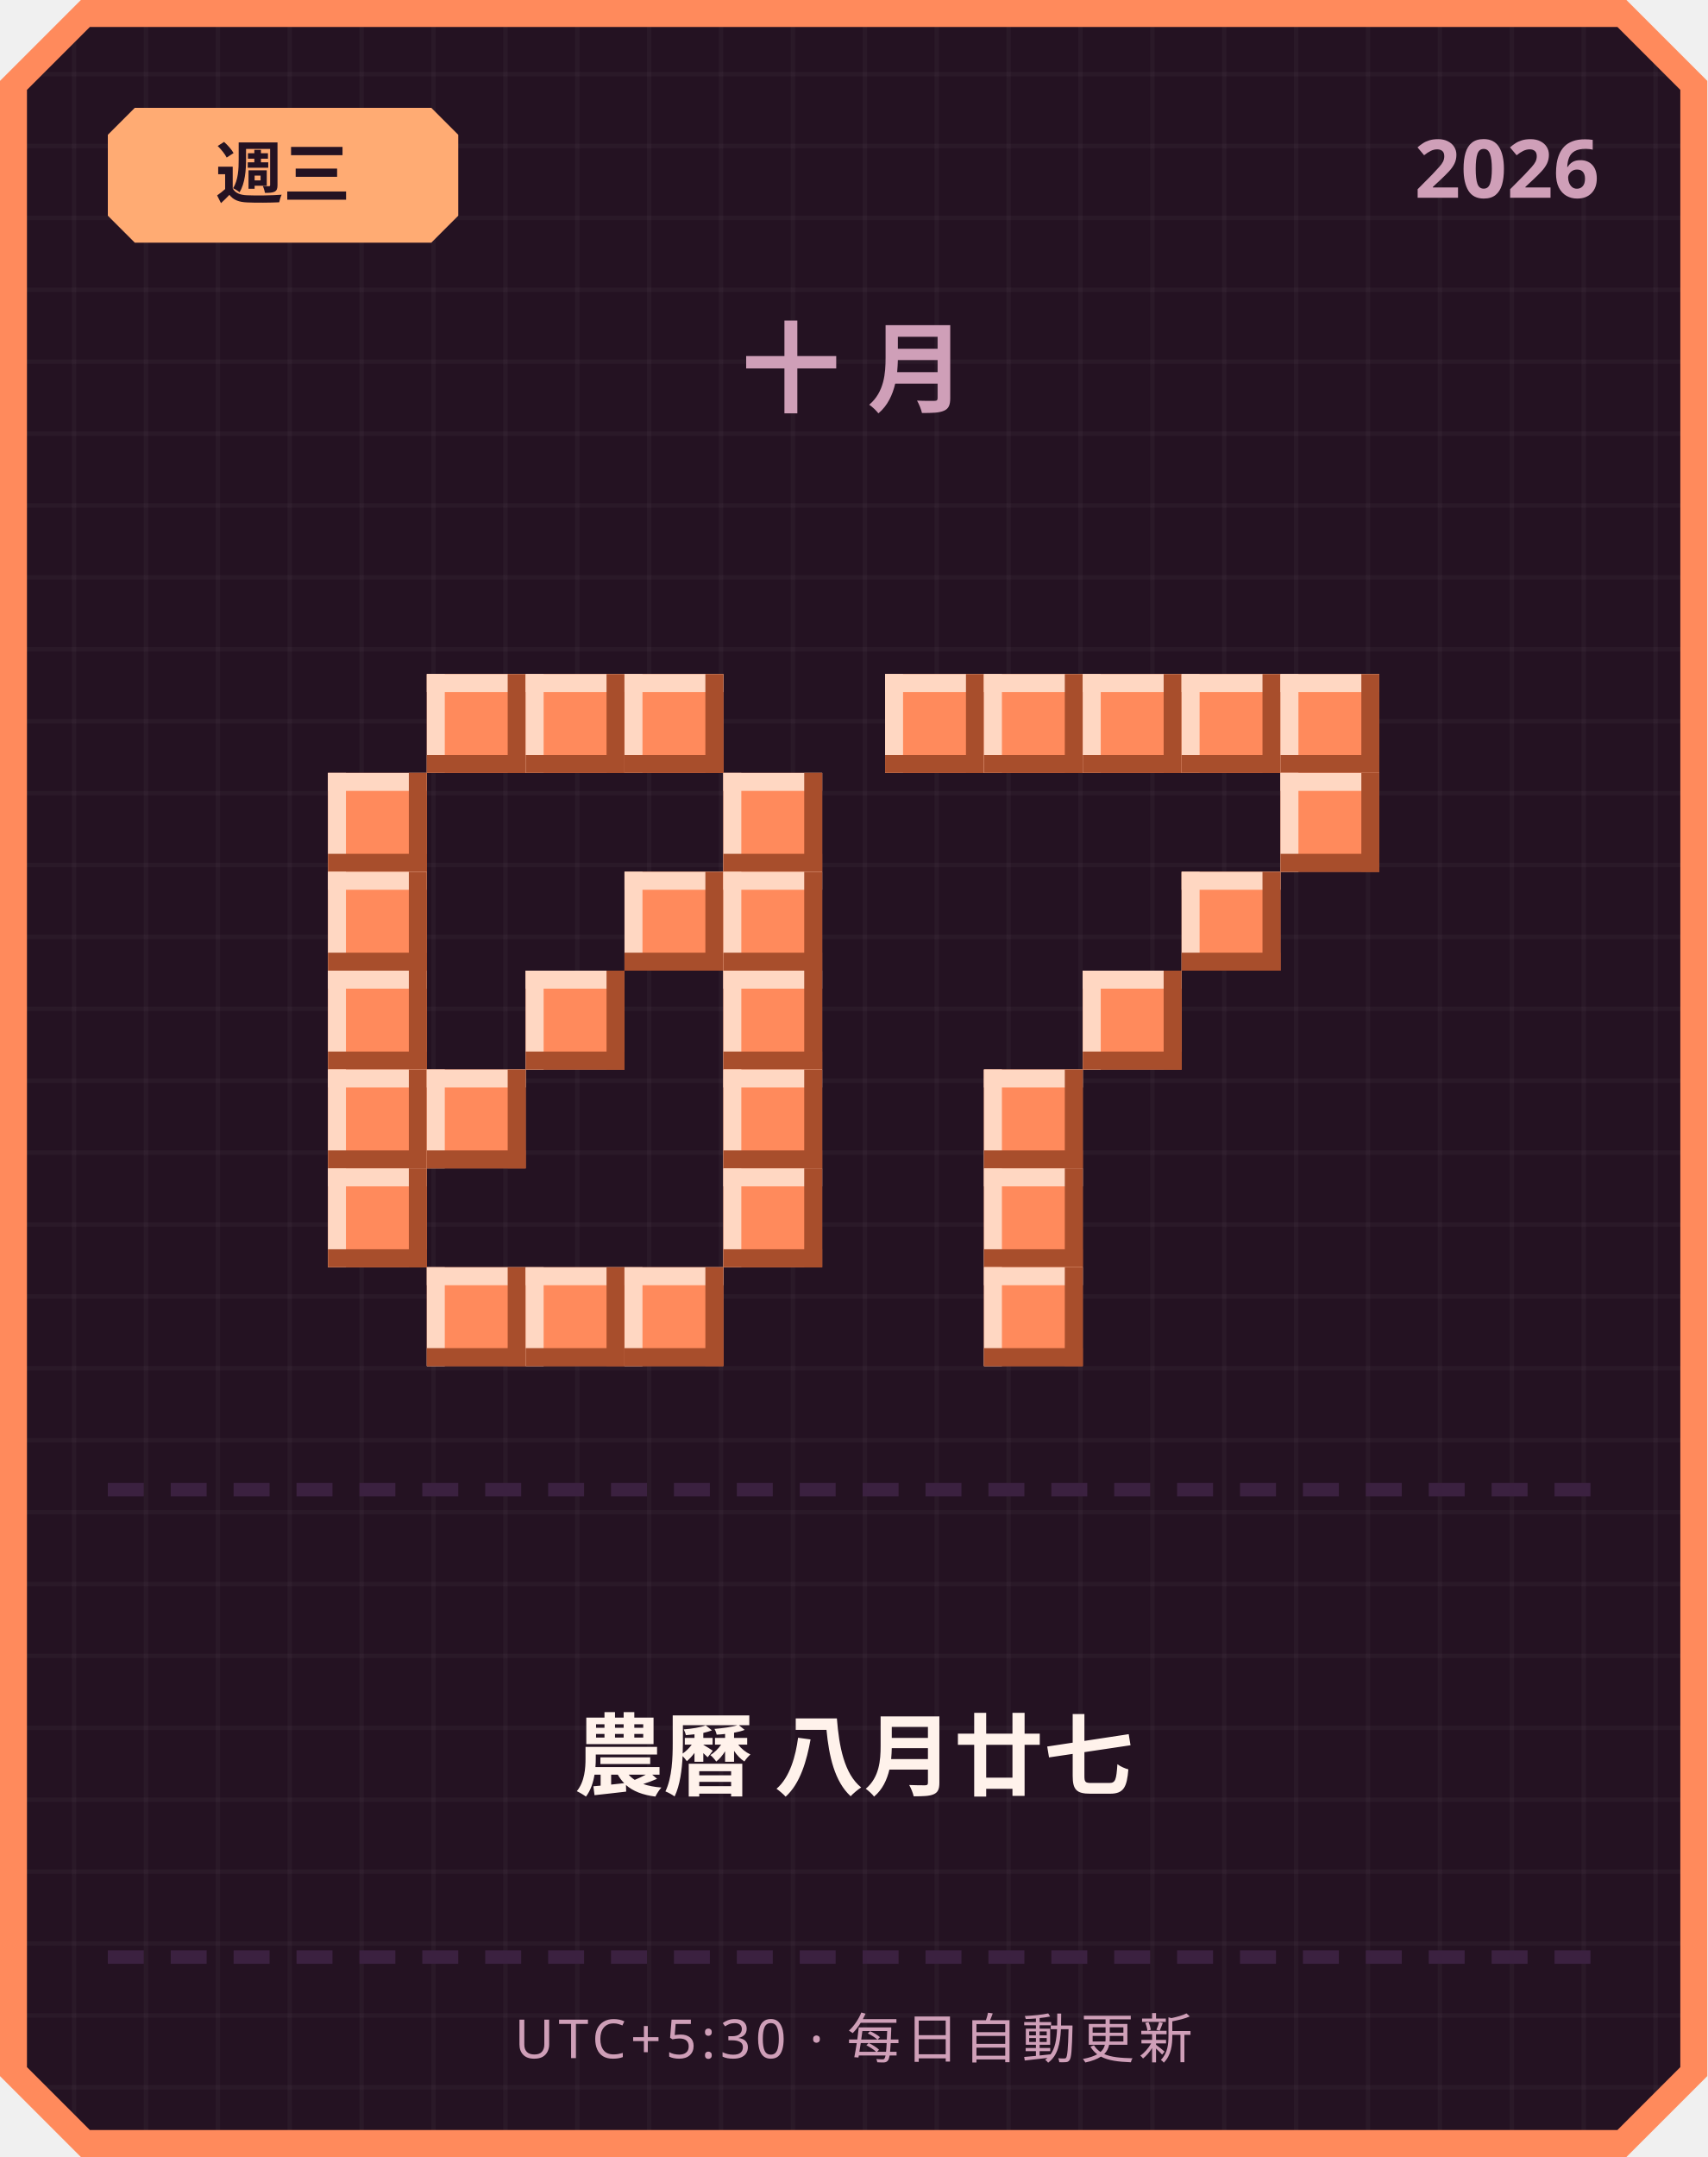
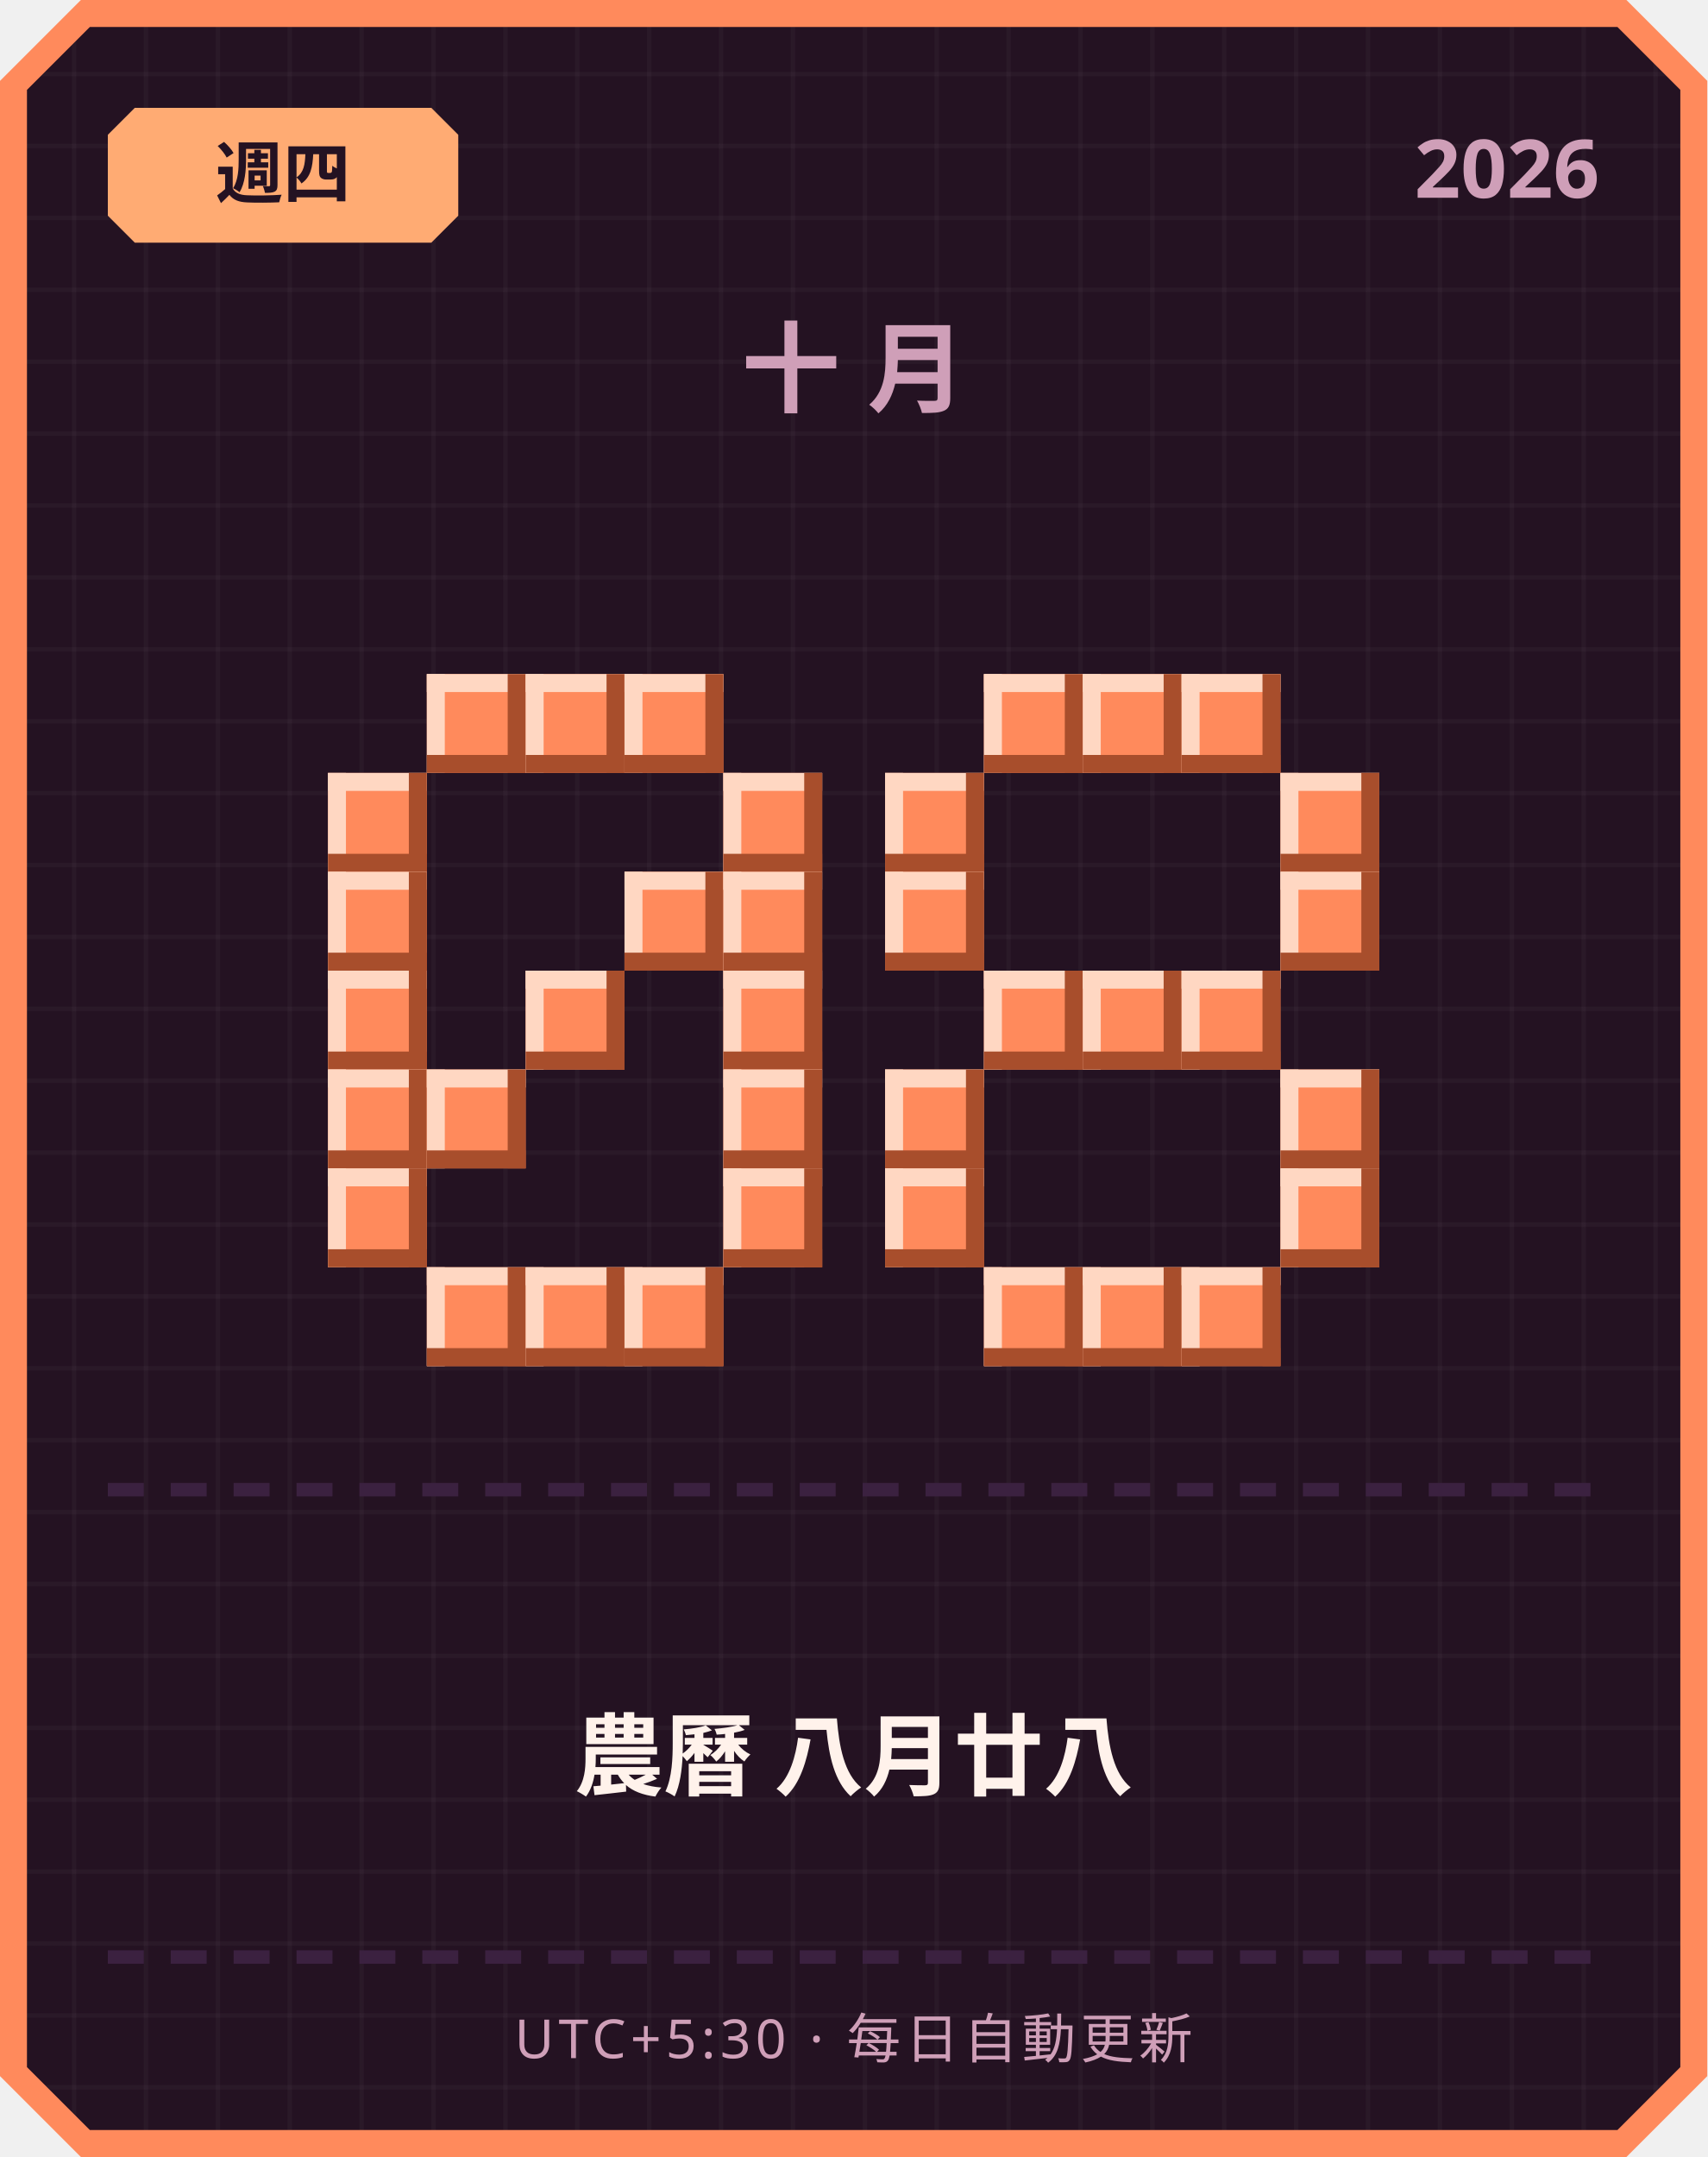
<svg xmlns="http://www.w3.org/2000/svg" width="380" height="480" viewBox="0 0 380 480">
  <defs>
    <pattern id="grid" width="16" height="16" patternUnits="userSpaceOnUse">
      <rect width="16" height="16" fill="#241222" />
      <rect width="1" height="16" fill="#ffffff" opacity="0.03" />
      <rect width="16" height="1" fill="#ffffff" opacity="0.03" />
    </pattern>
  </defs>
  <path d="M 18,0 L 362,0 L 380,18 L 380,462 L 362,480 L 18,480 L 0,462 L 0,18 Z" fill="#ff8a5c" />
  <path d="M 20,6 L 360,6 L 374,20 L 374,460 L 360,474 L 20,474 L 6,460 L 6,20 Z" fill="url(#grid)" />
  <path d="M 30,24 L 96,24 L 102,30 L 102,48 L 96,54 L 30,54 L 24,48 L 24,30 Z" fill="#ffab73" />
-   <text x="63" y="44" text-anchor="middle" font-family="'Segoe UI', sans-serif" font-size="15" font-weight="700" fill="#241222">週三</text>
+   <text x="63" y="44" text-anchor="middle" font-family="'Segoe UI', sans-serif" font-size="15" font-weight="700" fill="#241222">週四</text>
  <text x="356" y="44" text-anchor="end" font-family="'Segoe UI', sans-serif" font-size="18" font-weight="700" fill="#cf9fb8">2026</text>
  <text x="190" y="90" text-anchor="middle" font-family="'Segoe UI', sans-serif" font-size="22" font-weight="700" letter-spacing="6" fill="#cf9fb8">十月</text>
  <rect x="95" y="150" width="22" height="22" fill="#ff8a5c" />
  <rect x="95" y="150" width="22" height="4" fill="#ffd7c2" />
  <rect x="95" y="150" width="4" height="22" fill="#ffd7c2" />
  <rect x="95" y="168" width="22" height="4" fill="#a84e2c" />
  <rect x="113" y="150" width="4" height="22" fill="#a84e2c" />
  <rect x="117" y="150" width="22" height="22" fill="#ff8a5c" />
  <rect x="117" y="150" width="22" height="4" fill="#ffd7c2" />
  <rect x="117" y="150" width="4" height="22" fill="#ffd7c2" />
  <rect x="117" y="168" width="22" height="4" fill="#a84e2c" />
  <rect x="135" y="150" width="4" height="22" fill="#a84e2c" />
  <rect x="139" y="150" width="22" height="22" fill="#ff8a5c" />
  <rect x="139" y="150" width="22" height="4" fill="#ffd7c2" />
  <rect x="139" y="150" width="4" height="22" fill="#ffd7c2" />
  <rect x="139" y="168" width="22" height="4" fill="#a84e2c" />
  <rect x="157" y="150" width="4" height="22" fill="#a84e2c" />
  <rect x="73" y="172" width="22" height="22" fill="#ff8a5c" />
  <rect x="73" y="172" width="22" height="4" fill="#ffd7c2" />
  <rect x="73" y="172" width="4" height="22" fill="#ffd7c2" />
  <rect x="73" y="190" width="22" height="4" fill="#a84e2c" />
  <rect x="91" y="172" width="4" height="22" fill="#a84e2c" />
  <rect x="161" y="172" width="22" height="22" fill="#ff8a5c" />
  <rect x="161" y="172" width="22" height="4" fill="#ffd7c2" />
  <rect x="161" y="172" width="4" height="22" fill="#ffd7c2" />
  <rect x="161" y="190" width="22" height="4" fill="#a84e2c" />
  <rect x="179" y="172" width="4" height="22" fill="#a84e2c" />
  <rect x="73" y="194" width="22" height="22" fill="#ff8a5c" />
  <rect x="73" y="194" width="22" height="4" fill="#ffd7c2" />
  <rect x="73" y="194" width="4" height="22" fill="#ffd7c2" />
  <rect x="73" y="212" width="22" height="4" fill="#a84e2c" />
  <rect x="91" y="194" width="4" height="22" fill="#a84e2c" />
  <rect x="139" y="194" width="22" height="22" fill="#ff8a5c" />
  <rect x="139" y="194" width="22" height="4" fill="#ffd7c2" />
  <rect x="139" y="194" width="4" height="22" fill="#ffd7c2" />
  <rect x="139" y="212" width="22" height="4" fill="#a84e2c" />
  <rect x="157" y="194" width="4" height="22" fill="#a84e2c" />
  <rect x="161" y="194" width="22" height="22" fill="#ff8a5c" />
  <rect x="161" y="194" width="22" height="4" fill="#ffd7c2" />
  <rect x="161" y="194" width="4" height="22" fill="#ffd7c2" />
  <rect x="161" y="212" width="22" height="4" fill="#a84e2c" />
  <rect x="179" y="194" width="4" height="22" fill="#a84e2c" />
  <rect x="73" y="216" width="22" height="22" fill="#ff8a5c" />
  <rect x="73" y="216" width="22" height="4" fill="#ffd7c2" />
  <rect x="73" y="216" width="4" height="22" fill="#ffd7c2" />
  <rect x="73" y="234" width="22" height="4" fill="#a84e2c" />
  <rect x="91" y="216" width="4" height="22" fill="#a84e2c" />
  <rect x="117" y="216" width="22" height="22" fill="#ff8a5c" />
  <rect x="117" y="216" width="22" height="4" fill="#ffd7c2" />
  <rect x="117" y="216" width="4" height="22" fill="#ffd7c2" />
  <rect x="117" y="234" width="22" height="4" fill="#a84e2c" />
  <rect x="135" y="216" width="4" height="22" fill="#a84e2c" />
  <rect x="161" y="216" width="22" height="22" fill="#ff8a5c" />
  <rect x="161" y="216" width="22" height="4" fill="#ffd7c2" />
  <rect x="161" y="216" width="4" height="22" fill="#ffd7c2" />
  <rect x="161" y="234" width="22" height="4" fill="#a84e2c" />
  <rect x="179" y="216" width="4" height="22" fill="#a84e2c" />
  <rect x="73" y="238" width="22" height="22" fill="#ff8a5c" />
  <rect x="73" y="238" width="22" height="4" fill="#ffd7c2" />
  <rect x="73" y="238" width="4" height="22" fill="#ffd7c2" />
  <rect x="73" y="256" width="22" height="4" fill="#a84e2c" />
  <rect x="91" y="238" width="4" height="22" fill="#a84e2c" />
  <rect x="95" y="238" width="22" height="22" fill="#ff8a5c" />
  <rect x="95" y="238" width="22" height="4" fill="#ffd7c2" />
  <rect x="95" y="238" width="4" height="22" fill="#ffd7c2" />
  <rect x="95" y="256" width="22" height="4" fill="#a84e2c" />
  <rect x="113" y="238" width="4" height="22" fill="#a84e2c" />
  <rect x="161" y="238" width="22" height="22" fill="#ff8a5c" />
  <rect x="161" y="238" width="22" height="4" fill="#ffd7c2" />
  <rect x="161" y="238" width="4" height="22" fill="#ffd7c2" />
  <rect x="161" y="256" width="22" height="4" fill="#a84e2c" />
  <rect x="179" y="238" width="4" height="22" fill="#a84e2c" />
  <rect x="73" y="260" width="22" height="22" fill="#ff8a5c" />
  <rect x="73" y="260" width="22" height="4" fill="#ffd7c2" />
  <rect x="73" y="260" width="4" height="22" fill="#ffd7c2" />
  <rect x="73" y="278" width="22" height="4" fill="#a84e2c" />
  <rect x="91" y="260" width="4" height="22" fill="#a84e2c" />
  <rect x="161" y="260" width="22" height="22" fill="#ff8a5c" />
  <rect x="161" y="260" width="22" height="4" fill="#ffd7c2" />
  <rect x="161" y="260" width="4" height="22" fill="#ffd7c2" />
  <rect x="161" y="278" width="22" height="4" fill="#a84e2c" />
  <rect x="179" y="260" width="4" height="22" fill="#a84e2c" />
  <rect x="95" y="282" width="22" height="22" fill="#ff8a5c" />
  <rect x="95" y="282" width="22" height="4" fill="#ffd7c2" />
  <rect x="95" y="282" width="4" height="22" fill="#ffd7c2" />
  <rect x="95" y="300" width="22" height="4" fill="#a84e2c" />
  <rect x="113" y="282" width="4" height="22" fill="#a84e2c" />
  <rect x="117" y="282" width="22" height="22" fill="#ff8a5c" />
  <rect x="117" y="282" width="22" height="4" fill="#ffd7c2" />
  <rect x="117" y="282" width="4" height="22" fill="#ffd7c2" />
  <rect x="117" y="300" width="22" height="4" fill="#a84e2c" />
  <rect x="135" y="282" width="4" height="22" fill="#a84e2c" />
  <rect x="139" y="282" width="22" height="22" fill="#ff8a5c" />
  <rect x="139" y="282" width="22" height="4" fill="#ffd7c2" />
  <rect x="139" y="282" width="4" height="22" fill="#ffd7c2" />
  <rect x="139" y="300" width="22" height="4" fill="#a84e2c" />
  <rect x="157" y="282" width="4" height="22" fill="#a84e2c" />
-   <rect x="197" y="150" width="22" height="22" fill="#ff8a5c" />
-   <rect x="197" y="150" width="22" height="4" fill="#ffd7c2" />
-   <rect x="197" y="150" width="4" height="22" fill="#ffd7c2" />
-   <rect x="197" y="168" width="22" height="4" fill="#a84e2c" />
-   <rect x="215" y="150" width="4" height="22" fill="#a84e2c" />
  <rect x="219" y="150" width="22" height="22" fill="#ff8a5c" />
  <rect x="219" y="150" width="22" height="4" fill="#ffd7c2" />
  <rect x="219" y="150" width="4" height="22" fill="#ffd7c2" />
  <rect x="219" y="168" width="22" height="4" fill="#a84e2c" />
  <rect x="237" y="150" width="4" height="22" fill="#a84e2c" />
  <rect x="241" y="150" width="22" height="22" fill="#ff8a5c" />
  <rect x="241" y="150" width="22" height="4" fill="#ffd7c2" />
  <rect x="241" y="150" width="4" height="22" fill="#ffd7c2" />
  <rect x="241" y="168" width="22" height="4" fill="#a84e2c" />
  <rect x="259" y="150" width="4" height="22" fill="#a84e2c" />
  <rect x="263" y="150" width="22" height="22" fill="#ff8a5c" />
  <rect x="263" y="150" width="22" height="4" fill="#ffd7c2" />
  <rect x="263" y="150" width="4" height="22" fill="#ffd7c2" />
  <rect x="263" y="168" width="22" height="4" fill="#a84e2c" />
  <rect x="281" y="150" width="4" height="22" fill="#a84e2c" />
-   <rect x="285" y="150" width="22" height="22" fill="#ff8a5c" />
-   <rect x="285" y="150" width="22" height="4" fill="#ffd7c2" />
-   <rect x="285" y="150" width="4" height="22" fill="#ffd7c2" />
-   <rect x="285" y="168" width="22" height="4" fill="#a84e2c" />
-   <rect x="303" y="150" width="4" height="22" fill="#a84e2c" />
+   <rect x="197" y="172" width="22" height="22" fill="#ff8a5c" />
+   <rect x="197" y="172" width="22" height="4" fill="#ffd7c2" />
+   <rect x="197" y="172" width="4" height="22" fill="#ffd7c2" />
+   <rect x="197" y="190" width="22" height="4" fill="#a84e2c" />
+   <rect x="215" y="172" width="4" height="22" fill="#a84e2c" />
  <rect x="285" y="172" width="22" height="22" fill="#ff8a5c" />
  <rect x="285" y="172" width="22" height="4" fill="#ffd7c2" />
  <rect x="285" y="172" width="4" height="22" fill="#ffd7c2" />
  <rect x="285" y="190" width="22" height="4" fill="#a84e2c" />
  <rect x="303" y="172" width="4" height="22" fill="#a84e2c" />
-   <rect x="263" y="194" width="22" height="22" fill="#ff8a5c" />
-   <rect x="263" y="194" width="22" height="4" fill="#ffd7c2" />
-   <rect x="263" y="194" width="4" height="22" fill="#ffd7c2" />
-   <rect x="263" y="212" width="22" height="4" fill="#a84e2c" />
-   <rect x="281" y="194" width="4" height="22" fill="#a84e2c" />
+   <rect x="197" y="194" width="22" height="22" fill="#ff8a5c" />
+   <rect x="197" y="194" width="22" height="4" fill="#ffd7c2" />
+   <rect x="197" y="194" width="4" height="22" fill="#ffd7c2" />
+   <rect x="197" y="212" width="22" height="4" fill="#a84e2c" />
+   <rect x="215" y="194" width="4" height="22" fill="#a84e2c" />
+   <rect x="285" y="194" width="22" height="22" fill="#ff8a5c" />
+   <rect x="285" y="194" width="22" height="4" fill="#ffd7c2" />
+   <rect x="285" y="194" width="4" height="22" fill="#ffd7c2" />
+   <rect x="285" y="212" width="22" height="4" fill="#a84e2c" />
+   <rect x="303" y="194" width="4" height="22" fill="#a84e2c" />
+   <rect x="219" y="216" width="22" height="22" fill="#ff8a5c" />
+   <rect x="219" y="216" width="22" height="4" fill="#ffd7c2" />
+   <rect x="219" y="216" width="4" height="22" fill="#ffd7c2" />
+   <rect x="219" y="234" width="22" height="4" fill="#a84e2c" />
+   <rect x="237" y="216" width="4" height="22" fill="#a84e2c" />
  <rect x="241" y="216" width="22" height="22" fill="#ff8a5c" />
  <rect x="241" y="216" width="22" height="4" fill="#ffd7c2" />
  <rect x="241" y="216" width="4" height="22" fill="#ffd7c2" />
  <rect x="241" y="234" width="22" height="4" fill="#a84e2c" />
  <rect x="259" y="216" width="4" height="22" fill="#a84e2c" />
-   <rect x="219" y="238" width="22" height="22" fill="#ff8a5c" />
-   <rect x="219" y="238" width="22" height="4" fill="#ffd7c2" />
-   <rect x="219" y="238" width="4" height="22" fill="#ffd7c2" />
-   <rect x="219" y="256" width="22" height="4" fill="#a84e2c" />
-   <rect x="237" y="238" width="4" height="22" fill="#a84e2c" />
-   <rect x="219" y="260" width="22" height="22" fill="#ff8a5c" />
-   <rect x="219" y="260" width="22" height="4" fill="#ffd7c2" />
-   <rect x="219" y="260" width="4" height="22" fill="#ffd7c2" />
-   <rect x="219" y="278" width="22" height="4" fill="#a84e2c" />
-   <rect x="237" y="260" width="4" height="22" fill="#a84e2c" />
+   <rect x="263" y="216" width="22" height="22" fill="#ff8a5c" />
+   <rect x="263" y="216" width="22" height="4" fill="#ffd7c2" />
+   <rect x="263" y="216" width="4" height="22" fill="#ffd7c2" />
+   <rect x="263" y="234" width="22" height="4" fill="#a84e2c" />
+   <rect x="281" y="216" width="4" height="22" fill="#a84e2c" />
+   <rect x="197" y="238" width="22" height="22" fill="#ff8a5c" />
+   <rect x="197" y="238" width="22" height="4" fill="#ffd7c2" />
+   <rect x="197" y="238" width="4" height="22" fill="#ffd7c2" />
+   <rect x="197" y="256" width="22" height="4" fill="#a84e2c" />
+   <rect x="215" y="238" width="4" height="22" fill="#a84e2c" />
+   <rect x="285" y="238" width="22" height="22" fill="#ff8a5c" />
+   <rect x="285" y="238" width="22" height="4" fill="#ffd7c2" />
+   <rect x="285" y="238" width="4" height="22" fill="#ffd7c2" />
+   <rect x="285" y="256" width="22" height="4" fill="#a84e2c" />
+   <rect x="303" y="238" width="4" height="22" fill="#a84e2c" />
+   <rect x="197" y="260" width="22" height="22" fill="#ff8a5c" />
+   <rect x="197" y="260" width="22" height="4" fill="#ffd7c2" />
+   <rect x="197" y="260" width="4" height="22" fill="#ffd7c2" />
+   <rect x="197" y="278" width="22" height="4" fill="#a84e2c" />
+   <rect x="215" y="260" width="4" height="22" fill="#a84e2c" />
+   <rect x="285" y="260" width="22" height="22" fill="#ff8a5c" />
+   <rect x="285" y="260" width="22" height="4" fill="#ffd7c2" />
+   <rect x="285" y="260" width="4" height="22" fill="#ffd7c2" />
+   <rect x="285" y="278" width="22" height="4" fill="#a84e2c" />
+   <rect x="303" y="260" width="4" height="22" fill="#a84e2c" />
  <rect x="219" y="282" width="22" height="22" fill="#ff8a5c" />
  <rect x="219" y="282" width="22" height="4" fill="#ffd7c2" />
  <rect x="219" y="282" width="4" height="22" fill="#ffd7c2" />
  <rect x="219" y="300" width="22" height="4" fill="#a84e2c" />
  <rect x="237" y="282" width="4" height="22" fill="#a84e2c" />
+   <rect x="241" y="282" width="22" height="22" fill="#ff8a5c" />
+   <rect x="241" y="282" width="22" height="4" fill="#ffd7c2" />
+   <rect x="241" y="282" width="4" height="22" fill="#ffd7c2" />
+   <rect x="241" y="300" width="22" height="4" fill="#a84e2c" />
+   <rect x="259" y="282" width="4" height="22" fill="#a84e2c" />
+   <rect x="263" y="282" width="22" height="22" fill="#ff8a5c" />
+   <rect x="263" y="282" width="22" height="4" fill="#ffd7c2" />
+   <rect x="263" y="282" width="4" height="22" fill="#ffd7c2" />
+   <rect x="263" y="300" width="22" height="4" fill="#a84e2c" />
+   <rect x="281" y="282" width="4" height="22" fill="#a84e2c" />
  <rect x="24" y="330" width="8" height="3" fill="#3b2140" />
  <rect x="38" y="330" width="8" height="3" fill="#3b2140" />
  <rect x="52" y="330" width="8" height="3" fill="#3b2140" />
  <rect x="66" y="330" width="8" height="3" fill="#3b2140" />
  <rect x="80" y="330" width="8" height="3" fill="#3b2140" />
  <rect x="94" y="330" width="8" height="3" fill="#3b2140" />
  <rect x="108" y="330" width="8" height="3" fill="#3b2140" />
  <rect x="122" y="330" width="8" height="3" fill="#3b2140" />
  <rect x="136" y="330" width="8" height="3" fill="#3b2140" />
  <rect x="150" y="330" width="8" height="3" fill="#3b2140" />
  <rect x="164" y="330" width="8" height="3" fill="#3b2140" />
  <rect x="178" y="330" width="8" height="3" fill="#3b2140" />
  <rect x="192" y="330" width="8" height="3" fill="#3b2140" />
  <rect x="206" y="330" width="8" height="3" fill="#3b2140" />
  <rect x="220" y="330" width="8" height="3" fill="#3b2140" />
  <rect x="234" y="330" width="8" height="3" fill="#3b2140" />
  <rect x="248" y="330" width="8" height="3" fill="#3b2140" />
  <rect x="262" y="330" width="8" height="3" fill="#3b2140" />
  <rect x="276" y="330" width="8" height="3" fill="#3b2140" />
  <rect x="290" y="330" width="8" height="3" fill="#3b2140" />
  <rect x="304" y="330" width="8" height="3" fill="#3b2140" />
  <rect x="318" y="330" width="8" height="3" fill="#3b2140" />
  <rect x="332" y="330" width="8" height="3" fill="#3b2140" />
  <rect x="346" y="330" width="8" height="3" fill="#3b2140" />
-   <text x="190" y="398" text-anchor="middle" font-family="'Segoe UI', 'Microsoft JhengHei', sans-serif" font-size="20" font-weight="700" fill="#fff2eb">農曆 八月廿七</text>
+   <text x="190" y="398" text-anchor="middle" font-family="'Segoe UI', 'Microsoft JhengHei', sans-serif" font-size="20" font-weight="700" fill="#fff2eb">農曆 八月廿八</text>
  <rect x="24" y="434" width="8" height="3" fill="#3b2140" />
  <rect x="38" y="434" width="8" height="3" fill="#3b2140" />
  <rect x="52" y="434" width="8" height="3" fill="#3b2140" />
  <rect x="66" y="434" width="8" height="3" fill="#3b2140" />
  <rect x="80" y="434" width="8" height="3" fill="#3b2140" />
  <rect x="94" y="434" width="8" height="3" fill="#3b2140" />
  <rect x="108" y="434" width="8" height="3" fill="#3b2140" />
  <rect x="122" y="434" width="8" height="3" fill="#3b2140" />
  <rect x="136" y="434" width="8" height="3" fill="#3b2140" />
  <rect x="150" y="434" width="8" height="3" fill="#3b2140" />
  <rect x="164" y="434" width="8" height="3" fill="#3b2140" />
  <rect x="178" y="434" width="8" height="3" fill="#3b2140" />
  <rect x="192" y="434" width="8" height="3" fill="#3b2140" />
  <rect x="206" y="434" width="8" height="3" fill="#3b2140" />
  <rect x="220" y="434" width="8" height="3" fill="#3b2140" />
  <rect x="234" y="434" width="8" height="3" fill="#3b2140" />
  <rect x="248" y="434" width="8" height="3" fill="#3b2140" />
  <rect x="262" y="434" width="8" height="3" fill="#3b2140" />
  <rect x="276" y="434" width="8" height="3" fill="#3b2140" />
  <rect x="290" y="434" width="8" height="3" fill="#3b2140" />
  <rect x="304" y="434" width="8" height="3" fill="#3b2140" />
  <rect x="318" y="434" width="8" height="3" fill="#3b2140" />
  <rect x="332" y="434" width="8" height="3" fill="#3b2140" />
  <rect x="346" y="434" width="8" height="3" fill="#3b2140" />
  <text x="190" y="458" text-anchor="middle" font-family="'Segoe UI', sans-serif" font-size="12" letter-spacing="1" fill="#cf9fb8">UTC+5:30 · 每日自動更新</text>
</svg>
